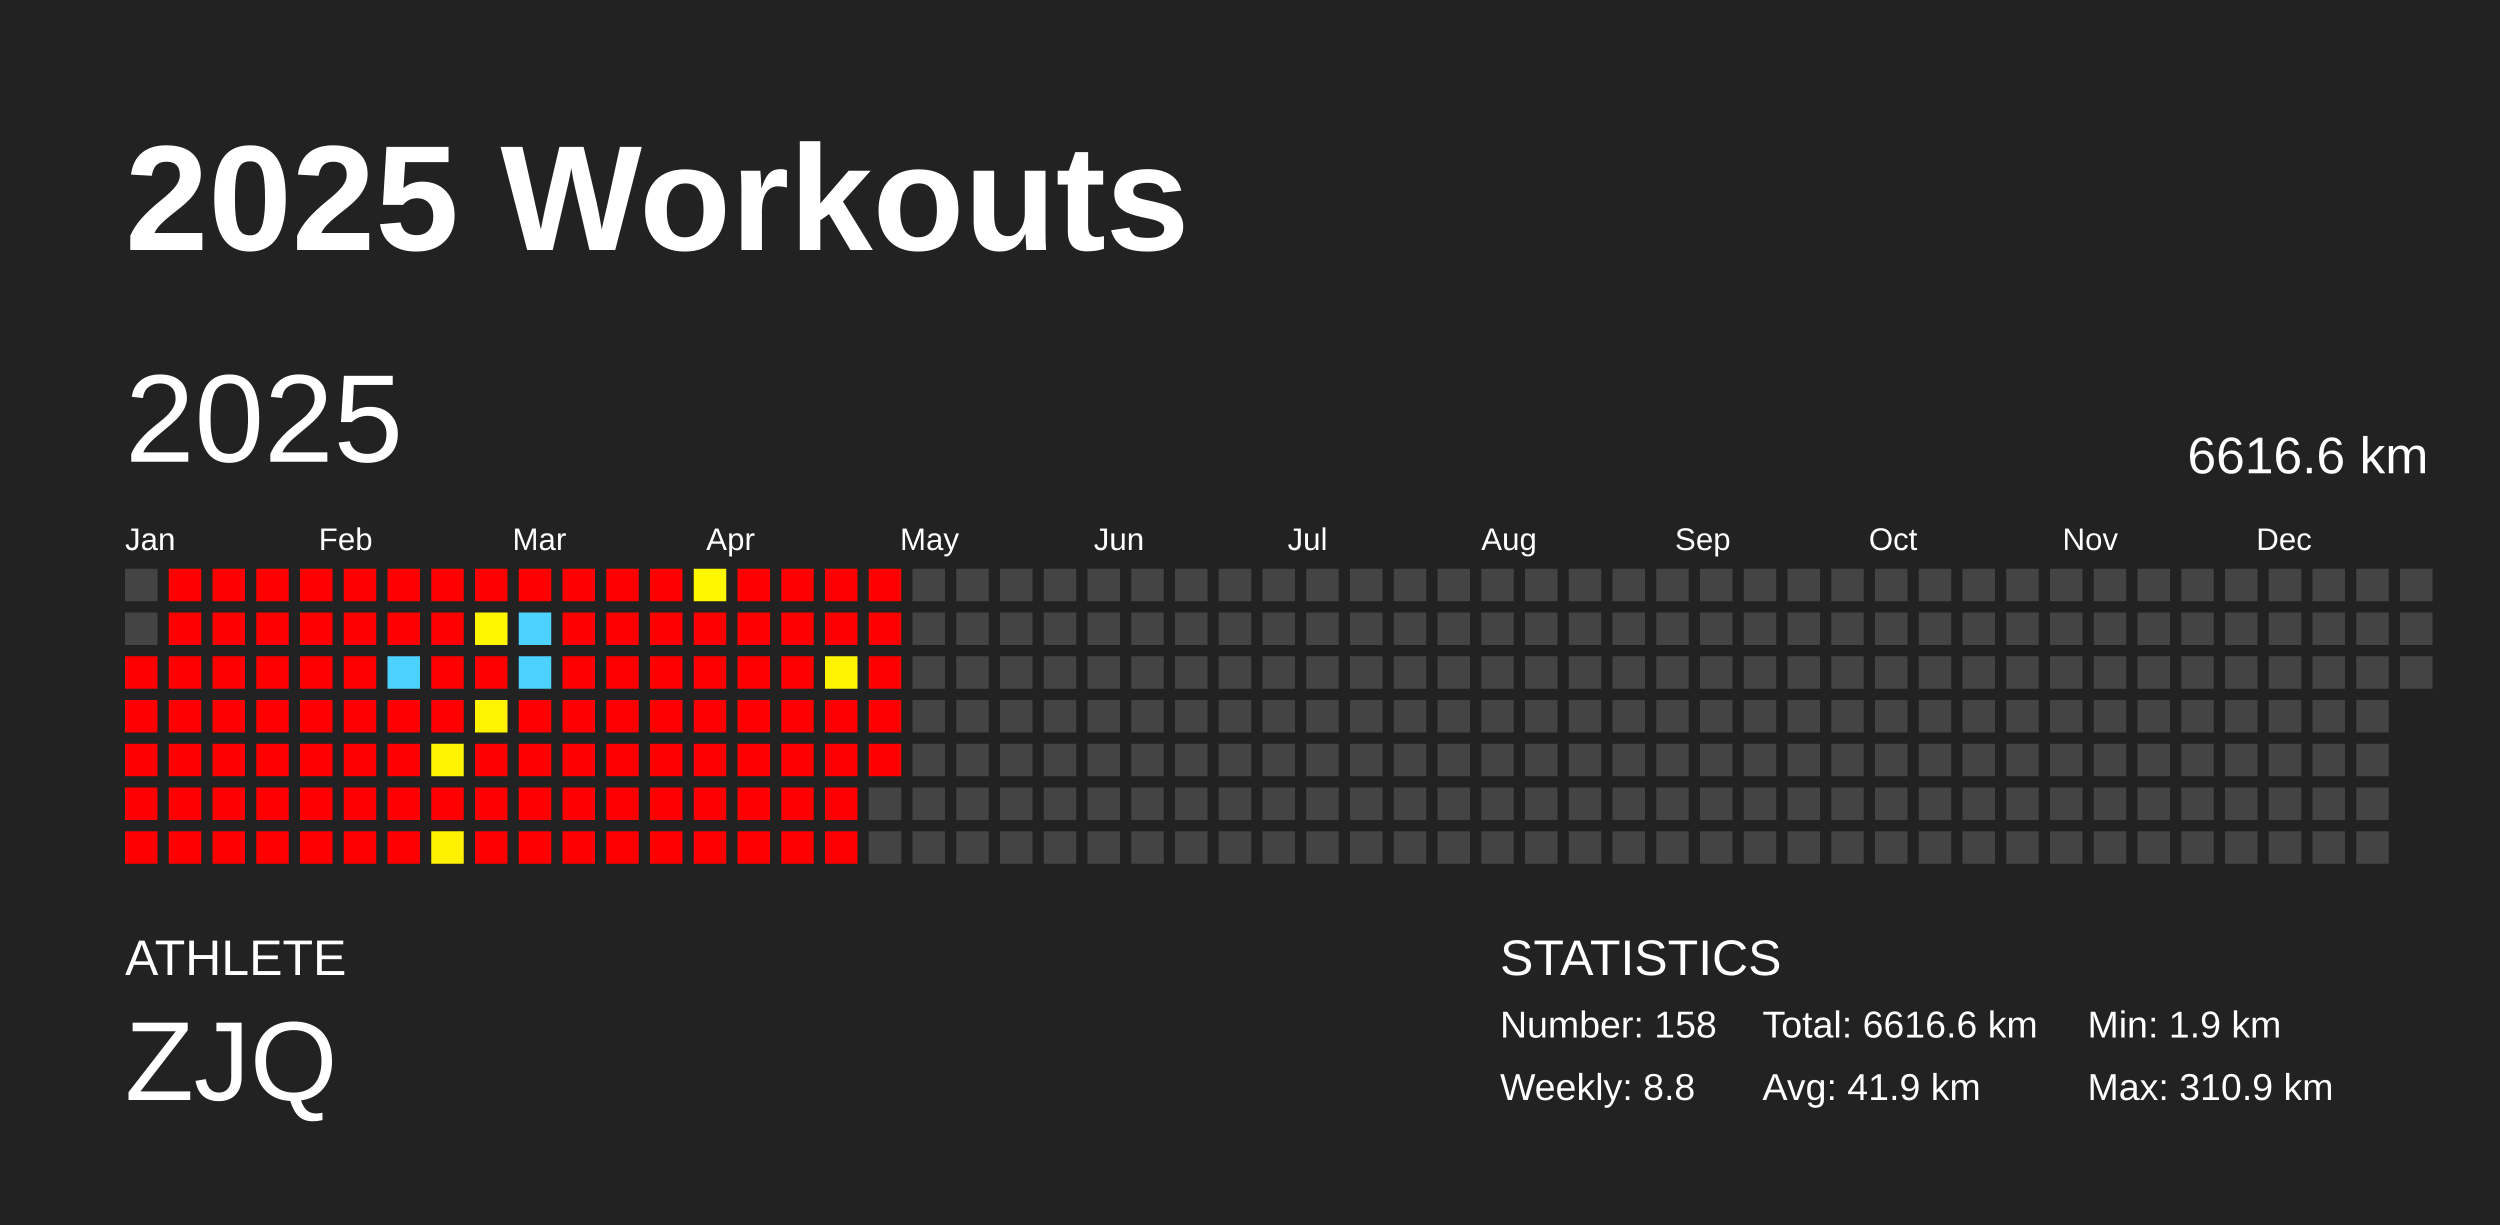
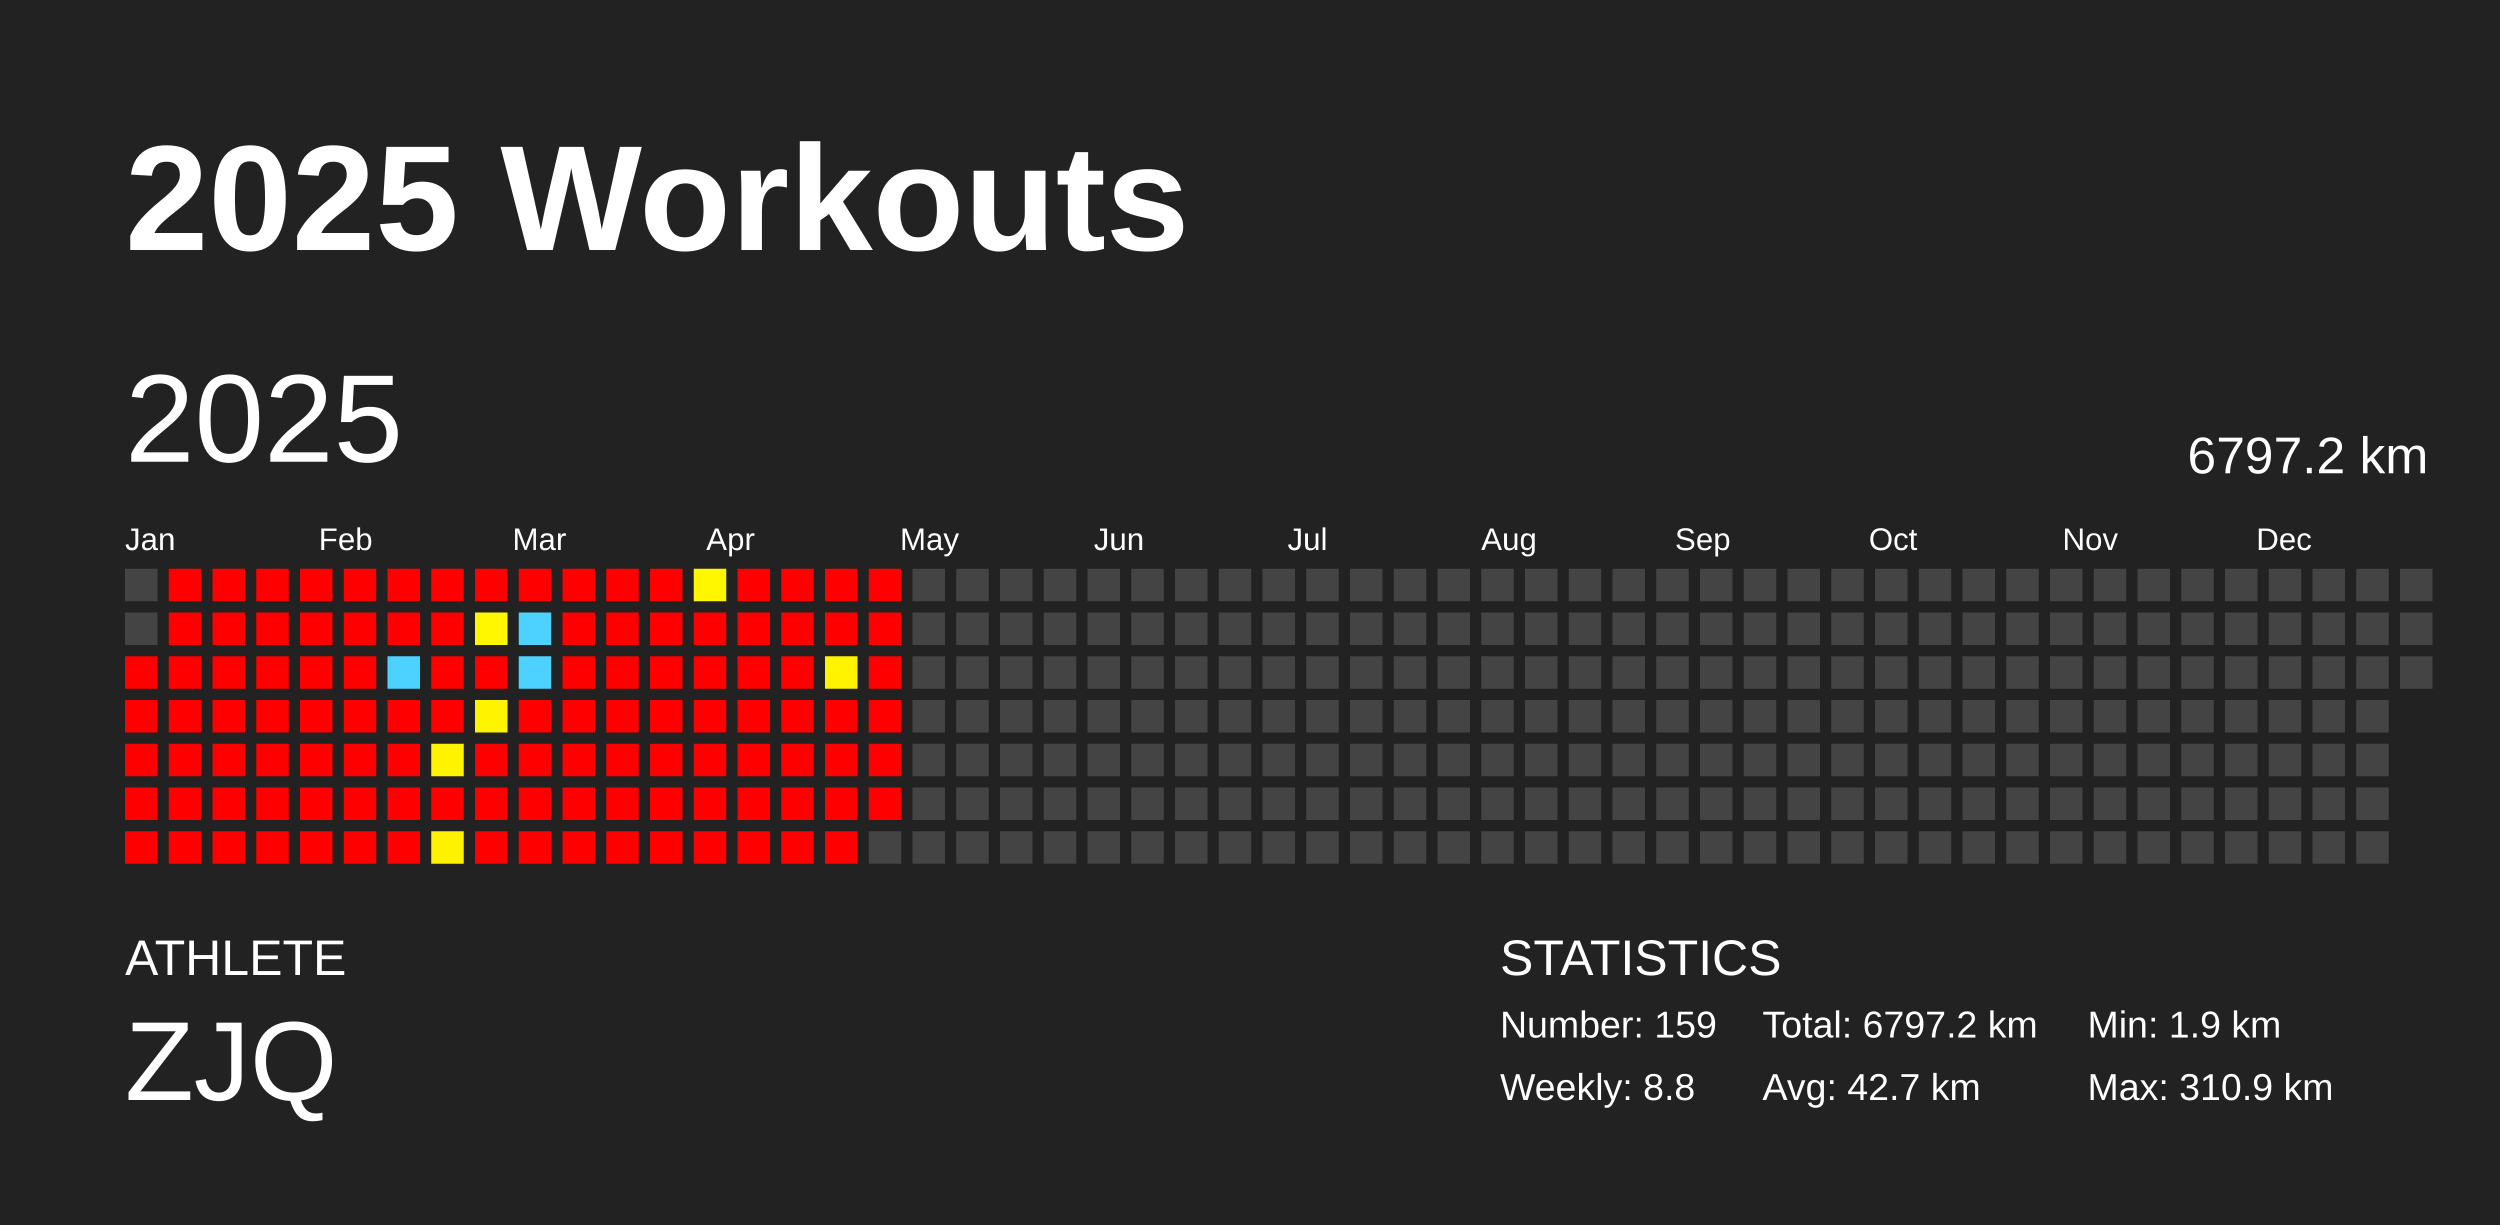
<svg xmlns="http://www.w3.org/2000/svg" baseProfile="full" height="98mm" version="1.1" viewBox="0,0,200,98" width="200mm">
  <defs />
  <rect fill="#222222" height="98" width="200" x="0" y="0" />
  <text fill="#FFFFFF" style="font-size:12px; font-family:Arial; font-weight:bold;" x="10" y="20">2025 Workouts</text>
  <text fill="#FFFFFF" style="font-size:4px; font-family:Arial" x="10" y="78">ATHLETE</text>
  <text fill="#FFFFFF" style="font-size:9px; font-family:Arial" x="10" y="88">ZJQ</text>
  <text fill="#FFFFFF" style="font-size:4px; font-family:Arial" x="120" y="78">STATISTICS</text>
-   <text fill="#FFFFFF" style="font-size:3px; font-family:Arial" x="120" y="83">Number: 158</text>
+   <text fill="#FFFFFF" style="font-size:3px; font-family:Arial" x="120" y="83">Number: 159</text>
  <text fill="#FFFFFF" style="font-size:3px; font-family:Arial" x="120" y="88">Weekly: 8.8</text>
-   <text fill="#FFFFFF" style="font-size:3px; font-family:Arial" x="141" y="83">Total: 6616.6 km</text>
-   <text fill="#FFFFFF" style="font-size:3px; font-family:Arial" x="141" y="88">Avg: 41.9 km</text>
+   <text fill="#FFFFFF" style="font-size:3px; font-family:Arial" x="141" y="83">Total: 6797.2 km</text>
+   <text fill="#FFFFFF" style="font-size:3px; font-family:Arial" x="141" y="88">Avg: 42.7 km</text>
  <text fill="#FFFFFF" style="font-size:3px; font-family:Arial" x="167" y="83">Min: 1.9 km</text>
  <text fill="#FFFFFF" style="font-size:3px; font-family:Arial" x="167" y="88">Max: 310.9 km</text>
  <text dominant-baseline="hanging" fill="#FFFFFF" style="font-size:10.0px; font-family:Arial;" x="10" y="30">2025</text>
-   <text dominant-baseline="hanging" fill="#FFFFFF" style="font-size:4.125px; font-family:Arial;" x="175" y="35">6616.6 km</text>
+   <text dominant-baseline="hanging" fill="#FFFFFF" style="font-size:4.125px; font-family:Arial;" x="175" y="35">6797.2 km</text>
  <text fill="#FFFFFF" style="font-size:2.5px; font-family:Arial" x="10.0" y="44">Jan</text>
  <text fill="#FFFFFF" style="font-size:2.5px; font-family:Arial" x="25.5" y="44">Feb</text>
  <text fill="#FFFFFF" style="font-size:2.5px; font-family:Arial" x="41.0" y="44">Mar</text>
  <text fill="#FFFFFF" style="font-size:2.5px; font-family:Arial" x="56.5" y="44">Apr</text>
  <text fill="#FFFFFF" style="font-size:2.5px; font-family:Arial" x="72.0" y="44">May</text>
  <text fill="#FFFFFF" style="font-size:2.5px; font-family:Arial" x="87.5" y="44">Jun</text>
  <text fill="#FFFFFF" style="font-size:2.5px; font-family:Arial" x="103.0" y="44">Jul</text>
  <text fill="#FFFFFF" style="font-size:2.5px; font-family:Arial" x="118.5" y="44">Aug</text>
  <text fill="#FFFFFF" style="font-size:2.5px; font-family:Arial" x="134.0" y="44">Sep</text>
  <text fill="#FFFFFF" style="font-size:2.5px; font-family:Arial" x="149.5" y="44">Oct</text>
  <text fill="#FFFFFF" style="font-size:2.5px; font-family:Arial" x="165.0" y="44">Nov</text>
  <text fill="#FFFFFF" style="font-size:2.5px; font-family:Arial" x="180.5" y="44">Dec</text>
  <rect fill="#444444" height="2.6" width="2.6" x="10.0" y="45.5" />
  <rect fill="#444444" height="2.6" width="2.6" x="10.0" y="49.0" />
  <rect fill="red" height="2.6" width="2.6" x="10.0" y="52.5" />
  <rect fill="red" height="2.6" width="2.6" x="10.0" y="56.0" />
  <rect fill="red" height="2.6" width="2.6" x="10.0" y="59.5" />
  <rect fill="red" height="2.6" width="2.6" x="10.0" y="63.0" />
  <rect fill="red" height="2.6" width="2.6" x="10.0" y="66.5" />
  <rect fill="red" height="2.6" width="2.6" x="13.5" y="45.5" />
  <rect fill="red" height="2.6" width="2.6" x="13.5" y="49.0" />
  <rect fill="red" height="2.6" width="2.6" x="13.5" y="52.5" />
  <rect fill="red" height="2.6" width="2.6" x="13.5" y="56.0" />
  <rect fill="red" height="2.6" width="2.6" x="13.5" y="59.5" />
  <rect fill="red" height="2.6" width="2.6" x="13.5" y="63.0" />
  <rect fill="red" height="2.6" width="2.6" x="13.5" y="66.5" />
  <rect fill="red" height="2.6" width="2.6" x="17.0" y="45.5" />
  <rect fill="red" height="2.6" width="2.6" x="17.0" y="49.0" />
  <rect fill="red" height="2.6" width="2.6" x="17.0" y="52.5" />
  <rect fill="red" height="2.6" width="2.6" x="17.0" y="56.0" />
  <rect fill="red" height="2.6" width="2.6" x="17.0" y="59.5" />
  <rect fill="red" height="2.6" width="2.6" x="17.0" y="63.0" />
  <rect fill="red" height="2.6" width="2.6" x="17.0" y="66.5" />
  <rect fill="red" height="2.6" width="2.6" x="20.5" y="45.5" />
  <rect fill="red" height="2.6" width="2.6" x="20.5" y="49.0" />
  <rect fill="red" height="2.6" width="2.6" x="20.5" y="52.5" />
  <rect fill="red" height="2.6" width="2.6" x="20.5" y="56.0" />
  <rect fill="red" height="2.6" width="2.6" x="20.5" y="59.5" />
  <rect fill="red" height="2.6" width="2.6" x="20.5" y="63.0" />
  <rect fill="red" height="2.6" width="2.6" x="20.5" y="66.5" />
  <rect fill="red" height="2.6" width="2.6" x="24.0" y="45.5" />
  <rect fill="red" height="2.6" width="2.6" x="24.0" y="49.0" />
  <rect fill="red" height="2.6" width="2.6" x="24.0" y="52.5" />
  <rect fill="red" height="2.6" width="2.6" x="24.0" y="56.0" />
  <rect fill="red" height="2.6" width="2.6" x="24.0" y="59.5" />
  <rect fill="red" height="2.6" width="2.6" x="24.0" y="63.0" />
  <rect fill="red" height="2.6" width="2.6" x="24.0" y="66.5" />
  <rect fill="red" height="2.6" width="2.6" x="27.5" y="45.5" />
  <rect fill="red" height="2.6" width="2.6" x="27.5" y="49.0" />
  <rect fill="red" height="2.6" width="2.6" x="27.5" y="52.5" />
  <rect fill="red" height="2.6" width="2.6" x="27.5" y="56.0" />
  <rect fill="red" height="2.6" width="2.6" x="27.5" y="59.5" />
  <rect fill="red" height="2.6" width="2.6" x="27.5" y="63.0" />
  <rect fill="red" height="2.6" width="2.6" x="27.5" y="66.5" />
  <rect fill="red" height="2.6" width="2.6" x="31.0" y="45.5" />
  <rect fill="red" height="2.6" width="2.6" x="31.0" y="49.0" />
  <rect fill="#4dd2ff" height="2.6" width="2.6" x="31.0" y="52.5" />
  <rect fill="red" height="2.6" width="2.6" x="31.0" y="56.0" />
  <rect fill="red" height="2.6" width="2.6" x="31.0" y="59.5" />
  <rect fill="red" height="2.6" width="2.6" x="31.0" y="63.0" />
  <rect fill="red" height="2.6" width="2.6" x="31.0" y="66.5" />
  <rect fill="red" height="2.6" width="2.6" x="34.5" y="45.5" />
  <rect fill="red" height="2.6" width="2.6" x="34.5" y="49.0" />
  <rect fill="red" height="2.6" width="2.6" x="34.5" y="52.5" />
  <rect fill="red" height="2.6" width="2.6" x="34.5" y="56.0" />
  <rect fill="#fff300" height="2.6" width="2.6" x="34.5" y="59.5" />
  <rect fill="red" height="2.6" width="2.6" x="34.5" y="63.0" />
  <rect fill="#fff200" height="2.6" width="2.6" x="34.5" y="66.5" />
  <rect fill="red" height="2.6" width="2.6" x="38.0" y="45.5" />
  <rect fill="#fff700" height="2.6" width="2.6" x="38.0" y="49.0" />
  <rect fill="red" height="2.6" width="2.6" x="38.0" y="52.5" />
  <rect fill="#fff400" height="2.6" width="2.6" x="38.0" y="56.0" />
  <rect fill="red" height="2.6" width="2.6" x="38.0" y="59.5" />
  <rect fill="red" height="2.6" width="2.6" x="38.0" y="63.0" />
  <rect fill="red" height="2.6" width="2.6" x="38.0" y="66.5" />
  <rect fill="red" height="2.6" width="2.6" x="41.5" y="45.5" />
  <rect fill="#4dd2ff" height="2.6" width="2.6" x="41.5" y="49.0" />
  <rect fill="#4dd2ff" height="2.6" width="2.6" x="41.5" y="52.5" />
  <rect fill="red" height="2.6" width="2.6" x="41.5" y="56.0" />
  <rect fill="red" height="2.6" width="2.6" x="41.5" y="59.5" />
  <rect fill="red" height="2.6" width="2.6" x="41.5" y="63.0" />
  <rect fill="red" height="2.6" width="2.6" x="41.5" y="66.5" />
  <rect fill="red" height="2.6" width="2.6" x="45.0" y="45.5" />
  <rect fill="red" height="2.6" width="2.6" x="45.0" y="49.0" />
  <rect fill="red" height="2.6" width="2.6" x="45.0" y="52.5" />
  <rect fill="red" height="2.6" width="2.6" x="45.0" y="56.0" />
  <rect fill="red" height="2.6" width="2.6" x="45.0" y="59.5" />
  <rect fill="red" height="2.6" width="2.6" x="45.0" y="63.0" />
  <rect fill="red" height="2.6" width="2.6" x="45.0" y="66.5" />
  <rect fill="red" height="2.6" width="2.6" x="48.5" y="45.5" />
  <rect fill="red" height="2.6" width="2.6" x="48.5" y="49.0" />
  <rect fill="red" height="2.6" width="2.6" x="48.5" y="52.5" />
  <rect fill="red" height="2.6" width="2.6" x="48.5" y="56.0" />
  <rect fill="red" height="2.6" width="2.6" x="48.5" y="59.5" />
  <rect fill="red" height="2.6" width="2.6" x="48.5" y="63.0" />
  <rect fill="red" height="2.6" width="2.6" x="48.5" y="66.5" />
  <rect fill="red" height="2.6" width="2.6" x="52.0" y="45.5" />
  <rect fill="red" height="2.6" width="2.6" x="52.0" y="49.0" />
  <rect fill="red" height="2.6" width="2.6" x="52.0" y="52.5" />
  <rect fill="red" height="2.6" width="2.6" x="52.0" y="56.0" />
  <rect fill="red" height="2.6" width="2.6" x="52.0" y="59.5" />
  <rect fill="red" height="2.6" width="2.6" x="52.0" y="63.0" />
  <rect fill="red" height="2.6" width="2.6" x="52.0" y="66.5" />
  <rect fill="#fff700" height="2.6" width="2.6" x="55.5" y="45.5" />
  <rect fill="red" height="2.6" width="2.6" x="55.5" y="49.0" />
  <rect fill="red" height="2.6" width="2.6" x="55.5" y="52.5" />
  <rect fill="red" height="2.6" width="2.6" x="55.5" y="56.0" />
  <rect fill="red" height="2.6" width="2.6" x="55.5" y="59.5" />
  <rect fill="red" height="2.6" width="2.6" x="55.5" y="63.0" />
  <rect fill="red" height="2.6" width="2.6" x="55.5" y="66.5" />
  <rect fill="red" height="2.6" width="2.6" x="59.0" y="45.5" />
  <rect fill="red" height="2.6" width="2.6" x="59.0" y="49.0" />
  <rect fill="red" height="2.6" width="2.6" x="59.0" y="52.5" />
  <rect fill="red" height="2.6" width="2.6" x="59.0" y="56.0" />
  <rect fill="red" height="2.6" width="2.6" x="59.0" y="59.5" />
  <rect fill="red" height="2.6" width="2.6" x="59.0" y="63.0" />
  <rect fill="red" height="2.6" width="2.6" x="59.0" y="66.5" />
  <rect fill="red" height="2.6" width="2.6" x="62.5" y="45.5" />
  <rect fill="red" height="2.6" width="2.6" x="62.5" y="49.0" />
  <rect fill="red" height="2.6" width="2.6" x="62.5" y="52.5" />
  <rect fill="red" height="2.6" width="2.6" x="62.5" y="56.0" />
  <rect fill="red" height="2.6" width="2.6" x="62.5" y="59.5" />
  <rect fill="red" height="2.6" width="2.6" x="62.5" y="63.0" />
  <rect fill="red" height="2.6" width="2.6" x="62.5" y="66.5" />
  <rect fill="red" height="2.6" width="2.6" x="66.0" y="45.5" />
  <rect fill="red" height="2.6" width="2.6" x="66.0" y="49.0" />
  <rect fill="#fff300" height="2.6" width="2.6" x="66.0" y="52.5" />
  <rect fill="red" height="2.6" width="2.6" x="66.0" y="56.0" />
  <rect fill="red" height="2.6" width="2.6" x="66.0" y="59.5" />
  <rect fill="red" height="2.6" width="2.6" x="66.0" y="63.0" />
  <rect fill="red" height="2.6" width="2.6" x="66.0" y="66.5" />
  <rect fill="red" height="2.6" width="2.6" x="69.5" y="45.5" />
  <rect fill="red" height="2.6" width="2.6" x="69.5" y="49.0" />
  <rect fill="red" height="2.6" width="2.6" x="69.5" y="52.5" />
  <rect fill="red" height="2.6" width="2.6" x="69.5" y="56.0" />
  <rect fill="red" height="2.6" width="2.6" x="69.5" y="59.5" />
-   <rect fill="#444444" height="2.6" width="2.6" x="69.5" y="63.0" />
+   <rect fill="red" height="2.6" width="2.6" x="69.5" y="63.0" />
  <rect fill="#444444" height="2.6" width="2.6" x="69.5" y="66.5" />
  <rect fill="#444444" height="2.6" width="2.6" x="73.0" y="45.5" />
  <rect fill="#444444" height="2.6" width="2.6" x="73.0" y="49.0" />
  <rect fill="#444444" height="2.6" width="2.6" x="73.0" y="52.5" />
  <rect fill="#444444" height="2.6" width="2.6" x="73.0" y="56.0" />
  <rect fill="#444444" height="2.6" width="2.6" x="73.0" y="59.5" />
  <rect fill="#444444" height="2.6" width="2.6" x="73.0" y="63.0" />
  <rect fill="#444444" height="2.6" width="2.6" x="73.0" y="66.5" />
  <rect fill="#444444" height="2.6" width="2.6" x="76.5" y="45.5" />
  <rect fill="#444444" height="2.6" width="2.6" x="76.5" y="49.0" />
  <rect fill="#444444" height="2.6" width="2.6" x="76.5" y="52.5" />
  <rect fill="#444444" height="2.6" width="2.6" x="76.5" y="56.0" />
  <rect fill="#444444" height="2.6" width="2.6" x="76.5" y="59.5" />
  <rect fill="#444444" height="2.6" width="2.6" x="76.5" y="63.0" />
  <rect fill="#444444" height="2.6" width="2.6" x="76.5" y="66.5" />
  <rect fill="#444444" height="2.6" width="2.6" x="80.0" y="45.5" />
  <rect fill="#444444" height="2.6" width="2.6" x="80.0" y="49.0" />
  <rect fill="#444444" height="2.6" width="2.6" x="80.0" y="52.5" />
  <rect fill="#444444" height="2.6" width="2.6" x="80.0" y="56.0" />
  <rect fill="#444444" height="2.6" width="2.6" x="80.0" y="59.5" />
  <rect fill="#444444" height="2.6" width="2.6" x="80.0" y="63.0" />
  <rect fill="#444444" height="2.6" width="2.6" x="80.0" y="66.5" />
  <rect fill="#444444" height="2.6" width="2.6" x="83.5" y="45.5" />
  <rect fill="#444444" height="2.6" width="2.6" x="83.5" y="49.0" />
  <rect fill="#444444" height="2.6" width="2.6" x="83.5" y="52.5" />
  <rect fill="#444444" height="2.6" width="2.6" x="83.5" y="56.0" />
  <rect fill="#444444" height="2.6" width="2.6" x="83.5" y="59.5" />
  <rect fill="#444444" height="2.6" width="2.6" x="83.5" y="63.0" />
  <rect fill="#444444" height="2.6" width="2.6" x="83.5" y="66.5" />
  <rect fill="#444444" height="2.6" width="2.6" x="87.0" y="45.5" />
  <rect fill="#444444" height="2.6" width="2.6" x="87.0" y="49.0" />
  <rect fill="#444444" height="2.6" width="2.6" x="87.0" y="52.5" />
  <rect fill="#444444" height="2.6" width="2.6" x="87.0" y="56.0" />
  <rect fill="#444444" height="2.6" width="2.6" x="87.0" y="59.5" />
  <rect fill="#444444" height="2.6" width="2.6" x="87.0" y="63.0" />
  <rect fill="#444444" height="2.6" width="2.6" x="87.0" y="66.5" />
  <rect fill="#444444" height="2.6" width="2.6" x="90.5" y="45.5" />
  <rect fill="#444444" height="2.6" width="2.6" x="90.5" y="49.0" />
  <rect fill="#444444" height="2.6" width="2.6" x="90.5" y="52.5" />
  <rect fill="#444444" height="2.6" width="2.6" x="90.5" y="56.0" />
  <rect fill="#444444" height="2.6" width="2.6" x="90.5" y="59.5" />
  <rect fill="#444444" height="2.6" width="2.6" x="90.5" y="63.0" />
  <rect fill="#444444" height="2.6" width="2.6" x="90.5" y="66.5" />
  <rect fill="#444444" height="2.6" width="2.6" x="94.0" y="45.5" />
  <rect fill="#444444" height="2.6" width="2.6" x="94.0" y="49.0" />
  <rect fill="#444444" height="2.6" width="2.6" x="94.0" y="52.5" />
  <rect fill="#444444" height="2.6" width="2.6" x="94.0" y="56.0" />
  <rect fill="#444444" height="2.6" width="2.6" x="94.0" y="59.5" />
  <rect fill="#444444" height="2.6" width="2.6" x="94.0" y="63.0" />
  <rect fill="#444444" height="2.6" width="2.6" x="94.0" y="66.5" />
  <rect fill="#444444" height="2.6" width="2.6" x="97.5" y="45.5" />
  <rect fill="#444444" height="2.6" width="2.6" x="97.5" y="49.0" />
  <rect fill="#444444" height="2.6" width="2.6" x="97.5" y="52.5" />
  <rect fill="#444444" height="2.6" width="2.6" x="97.5" y="56.0" />
  <rect fill="#444444" height="2.6" width="2.6" x="97.5" y="59.5" />
  <rect fill="#444444" height="2.6" width="2.6" x="97.5" y="63.0" />
  <rect fill="#444444" height="2.6" width="2.6" x="97.5" y="66.5" />
  <rect fill="#444444" height="2.6" width="2.6" x="101.0" y="45.5" />
  <rect fill="#444444" height="2.6" width="2.6" x="101.0" y="49.0" />
  <rect fill="#444444" height="2.6" width="2.6" x="101.0" y="52.5" />
  <rect fill="#444444" height="2.6" width="2.6" x="101.0" y="56.0" />
  <rect fill="#444444" height="2.6" width="2.6" x="101.0" y="59.5" />
  <rect fill="#444444" height="2.6" width="2.6" x="101.0" y="63.0" />
  <rect fill="#444444" height="2.6" width="2.6" x="101.0" y="66.5" />
  <rect fill="#444444" height="2.6" width="2.6" x="104.5" y="45.5" />
  <rect fill="#444444" height="2.6" width="2.6" x="104.5" y="49.0" />
  <rect fill="#444444" height="2.6" width="2.6" x="104.5" y="52.5" />
  <rect fill="#444444" height="2.6" width="2.6" x="104.5" y="56.0" />
  <rect fill="#444444" height="2.6" width="2.6" x="104.5" y="59.5" />
  <rect fill="#444444" height="2.6" width="2.6" x="104.5" y="63.0" />
  <rect fill="#444444" height="2.6" width="2.6" x="104.5" y="66.5" />
  <rect fill="#444444" height="2.6" width="2.6" x="108.0" y="45.5" />
  <rect fill="#444444" height="2.6" width="2.6" x="108.0" y="49.0" />
  <rect fill="#444444" height="2.6" width="2.6" x="108.0" y="52.5" />
  <rect fill="#444444" height="2.6" width="2.6" x="108.0" y="56.0" />
  <rect fill="#444444" height="2.6" width="2.6" x="108.0" y="59.5" />
  <rect fill="#444444" height="2.6" width="2.6" x="108.0" y="63.0" />
  <rect fill="#444444" height="2.6" width="2.6" x="108.0" y="66.5" />
  <rect fill="#444444" height="2.6" width="2.6" x="111.5" y="45.5" />
  <rect fill="#444444" height="2.6" width="2.6" x="111.5" y="49.0" />
  <rect fill="#444444" height="2.6" width="2.6" x="111.5" y="52.5" />
  <rect fill="#444444" height="2.6" width="2.6" x="111.5" y="56.0" />
  <rect fill="#444444" height="2.6" width="2.6" x="111.5" y="59.5" />
  <rect fill="#444444" height="2.6" width="2.6" x="111.5" y="63.0" />
  <rect fill="#444444" height="2.6" width="2.6" x="111.5" y="66.5" />
  <rect fill="#444444" height="2.6" width="2.6" x="115.0" y="45.5" />
  <rect fill="#444444" height="2.6" width="2.6" x="115.0" y="49.0" />
  <rect fill="#444444" height="2.6" width="2.6" x="115.0" y="52.5" />
  <rect fill="#444444" height="2.6" width="2.6" x="115.0" y="56.0" />
  <rect fill="#444444" height="2.6" width="2.6" x="115.0" y="59.5" />
  <rect fill="#444444" height="2.6" width="2.6" x="115.0" y="63.0" />
  <rect fill="#444444" height="2.6" width="2.6" x="115.0" y="66.5" />
  <rect fill="#444444" height="2.6" width="2.6" x="118.5" y="45.5" />
  <rect fill="#444444" height="2.6" width="2.6" x="118.5" y="49.0" />
  <rect fill="#444444" height="2.6" width="2.6" x="118.5" y="52.5" />
  <rect fill="#444444" height="2.6" width="2.6" x="118.5" y="56.0" />
  <rect fill="#444444" height="2.6" width="2.6" x="118.5" y="59.5" />
  <rect fill="#444444" height="2.6" width="2.6" x="118.5" y="63.0" />
  <rect fill="#444444" height="2.6" width="2.6" x="118.5" y="66.5" />
  <rect fill="#444444" height="2.6" width="2.6" x="122.0" y="45.5" />
  <rect fill="#444444" height="2.6" width="2.6" x="122.0" y="49.0" />
  <rect fill="#444444" height="2.6" width="2.6" x="122.0" y="52.5" />
  <rect fill="#444444" height="2.6" width="2.6" x="122.0" y="56.0" />
  <rect fill="#444444" height="2.6" width="2.6" x="122.0" y="59.5" />
  <rect fill="#444444" height="2.6" width="2.6" x="122.0" y="63.0" />
  <rect fill="#444444" height="2.6" width="2.6" x="122.0" y="66.5" />
  <rect fill="#444444" height="2.6" width="2.6" x="125.5" y="45.5" />
  <rect fill="#444444" height="2.6" width="2.6" x="125.5" y="49.0" />
  <rect fill="#444444" height="2.6" width="2.6" x="125.5" y="52.5" />
  <rect fill="#444444" height="2.6" width="2.6" x="125.5" y="56.0" />
  <rect fill="#444444" height="2.6" width="2.6" x="125.5" y="59.5" />
  <rect fill="#444444" height="2.6" width="2.6" x="125.5" y="63.0" />
  <rect fill="#444444" height="2.6" width="2.6" x="125.5" y="66.5" />
  <rect fill="#444444" height="2.6" width="2.6" x="129.0" y="45.5" />
  <rect fill="#444444" height="2.6" width="2.6" x="129.0" y="49.0" />
  <rect fill="#444444" height="2.6" width="2.6" x="129.0" y="52.5" />
  <rect fill="#444444" height="2.6" width="2.6" x="129.0" y="56.0" />
  <rect fill="#444444" height="2.6" width="2.6" x="129.0" y="59.5" />
  <rect fill="#444444" height="2.6" width="2.6" x="129.0" y="63.0" />
  <rect fill="#444444" height="2.6" width="2.6" x="129.0" y="66.5" />
  <rect fill="#444444" height="2.6" width="2.6" x="132.5" y="45.5" />
  <rect fill="#444444" height="2.6" width="2.6" x="132.5" y="49.0" />
  <rect fill="#444444" height="2.6" width="2.6" x="132.5" y="52.5" />
  <rect fill="#444444" height="2.6" width="2.6" x="132.5" y="56.0" />
  <rect fill="#444444" height="2.6" width="2.6" x="132.5" y="59.5" />
  <rect fill="#444444" height="2.6" width="2.6" x="132.5" y="63.0" />
  <rect fill="#444444" height="2.6" width="2.6" x="132.5" y="66.5" />
  <rect fill="#444444" height="2.6" width="2.6" x="136.0" y="45.5" />
  <rect fill="#444444" height="2.6" width="2.6" x="136.0" y="49.0" />
  <rect fill="#444444" height="2.6" width="2.6" x="136.0" y="52.5" />
  <rect fill="#444444" height="2.6" width="2.6" x="136.0" y="56.0" />
  <rect fill="#444444" height="2.6" width="2.6" x="136.0" y="59.5" />
  <rect fill="#444444" height="2.6" width="2.6" x="136.0" y="63.0" />
  <rect fill="#444444" height="2.6" width="2.6" x="136.0" y="66.5" />
  <rect fill="#444444" height="2.6" width="2.6" x="139.5" y="45.5" />
  <rect fill="#444444" height="2.6" width="2.6" x="139.5" y="49.0" />
  <rect fill="#444444" height="2.6" width="2.6" x="139.5" y="52.5" />
  <rect fill="#444444" height="2.6" width="2.6" x="139.5" y="56.0" />
  <rect fill="#444444" height="2.6" width="2.6" x="139.5" y="59.5" />
  <rect fill="#444444" height="2.6" width="2.6" x="139.5" y="63.0" />
  <rect fill="#444444" height="2.6" width="2.6" x="139.5" y="66.5" />
  <rect fill="#444444" height="2.6" width="2.6" x="143.0" y="45.5" />
  <rect fill="#444444" height="2.6" width="2.6" x="143.0" y="49.0" />
  <rect fill="#444444" height="2.6" width="2.6" x="143.0" y="52.5" />
  <rect fill="#444444" height="2.6" width="2.6" x="143.0" y="56.0" />
  <rect fill="#444444" height="2.6" width="2.6" x="143.0" y="59.5" />
  <rect fill="#444444" height="2.6" width="2.6" x="143.0" y="63.0" />
  <rect fill="#444444" height="2.6" width="2.6" x="143.0" y="66.5" />
  <rect fill="#444444" height="2.6" width="2.6" x="146.5" y="45.5" />
  <rect fill="#444444" height="2.6" width="2.6" x="146.5" y="49.0" />
  <rect fill="#444444" height="2.6" width="2.6" x="146.5" y="52.5" />
  <rect fill="#444444" height="2.6" width="2.6" x="146.5" y="56.0" />
  <rect fill="#444444" height="2.6" width="2.6" x="146.5" y="59.5" />
  <rect fill="#444444" height="2.6" width="2.6" x="146.5" y="63.0" />
  <rect fill="#444444" height="2.6" width="2.6" x="146.5" y="66.5" />
  <rect fill="#444444" height="2.6" width="2.6" x="150.0" y="45.5" />
  <rect fill="#444444" height="2.6" width="2.6" x="150.0" y="49.0" />
  <rect fill="#444444" height="2.6" width="2.6" x="150.0" y="52.5" />
  <rect fill="#444444" height="2.6" width="2.6" x="150.0" y="56.0" />
  <rect fill="#444444" height="2.6" width="2.6" x="150.0" y="59.5" />
  <rect fill="#444444" height="2.6" width="2.6" x="150.0" y="63.0" />
  <rect fill="#444444" height="2.6" width="2.6" x="150.0" y="66.5" />
  <rect fill="#444444" height="2.6" width="2.6" x="153.5" y="45.5" />
  <rect fill="#444444" height="2.6" width="2.6" x="153.5" y="49.0" />
  <rect fill="#444444" height="2.6" width="2.6" x="153.5" y="52.5" />
  <rect fill="#444444" height="2.6" width="2.6" x="153.5" y="56.0" />
  <rect fill="#444444" height="2.6" width="2.6" x="153.5" y="59.5" />
  <rect fill="#444444" height="2.6" width="2.6" x="153.5" y="63.0" />
  <rect fill="#444444" height="2.6" width="2.6" x="153.5" y="66.5" />
  <rect fill="#444444" height="2.6" width="2.6" x="157.0" y="45.5" />
  <rect fill="#444444" height="2.6" width="2.6" x="157.0" y="49.0" />
  <rect fill="#444444" height="2.6" width="2.6" x="157.0" y="52.5" />
  <rect fill="#444444" height="2.6" width="2.6" x="157.0" y="56.0" />
  <rect fill="#444444" height="2.6" width="2.6" x="157.0" y="59.5" />
  <rect fill="#444444" height="2.6" width="2.6" x="157.0" y="63.0" />
  <rect fill="#444444" height="2.6" width="2.6" x="157.0" y="66.5" />
  <rect fill="#444444" height="2.6" width="2.6" x="160.5" y="45.5" />
  <rect fill="#444444" height="2.6" width="2.6" x="160.5" y="49.0" />
  <rect fill="#444444" height="2.6" width="2.6" x="160.5" y="52.5" />
  <rect fill="#444444" height="2.6" width="2.6" x="160.5" y="56.0" />
  <rect fill="#444444" height="2.6" width="2.6" x="160.5" y="59.5" />
  <rect fill="#444444" height="2.6" width="2.6" x="160.5" y="63.0" />
  <rect fill="#444444" height="2.6" width="2.6" x="160.5" y="66.5" />
  <rect fill="#444444" height="2.6" width="2.6" x="164.0" y="45.5" />
  <rect fill="#444444" height="2.6" width="2.6" x="164.0" y="49.0" />
  <rect fill="#444444" height="2.6" width="2.6" x="164.0" y="52.5" />
  <rect fill="#444444" height="2.6" width="2.6" x="164.0" y="56.0" />
  <rect fill="#444444" height="2.6" width="2.6" x="164.0" y="59.5" />
  <rect fill="#444444" height="2.6" width="2.6" x="164.0" y="63.0" />
  <rect fill="#444444" height="2.6" width="2.6" x="164.0" y="66.5" />
  <rect fill="#444444" height="2.6" width="2.6" x="167.5" y="45.5" />
  <rect fill="#444444" height="2.6" width="2.6" x="167.5" y="49.0" />
  <rect fill="#444444" height="2.6" width="2.6" x="167.5" y="52.5" />
  <rect fill="#444444" height="2.6" width="2.6" x="167.5" y="56.0" />
  <rect fill="#444444" height="2.6" width="2.6" x="167.5" y="59.5" />
  <rect fill="#444444" height="2.6" width="2.6" x="167.5" y="63.0" />
  <rect fill="#444444" height="2.6" width="2.6" x="167.5" y="66.5" />
  <rect fill="#444444" height="2.6" width="2.6" x="171.0" y="45.5" />
  <rect fill="#444444" height="2.6" width="2.6" x="171.0" y="49.0" />
  <rect fill="#444444" height="2.6" width="2.6" x="171.0" y="52.5" />
  <rect fill="#444444" height="2.6" width="2.6" x="171.0" y="56.0" />
  <rect fill="#444444" height="2.6" width="2.6" x="171.0" y="59.5" />
  <rect fill="#444444" height="2.6" width="2.6" x="171.0" y="63.0" />
  <rect fill="#444444" height="2.6" width="2.6" x="171.0" y="66.5" />
  <rect fill="#444444" height="2.6" width="2.6" x="174.5" y="45.5" />
  <rect fill="#444444" height="2.6" width="2.6" x="174.5" y="49.0" />
  <rect fill="#444444" height="2.6" width="2.6" x="174.5" y="52.5" />
  <rect fill="#444444" height="2.6" width="2.6" x="174.5" y="56.0" />
  <rect fill="#444444" height="2.6" width="2.6" x="174.5" y="59.5" />
  <rect fill="#444444" height="2.6" width="2.6" x="174.5" y="63.0" />
  <rect fill="#444444" height="2.6" width="2.6" x="174.5" y="66.5" />
  <rect fill="#444444" height="2.6" width="2.6" x="178.0" y="45.5" />
  <rect fill="#444444" height="2.6" width="2.6" x="178.0" y="49.0" />
  <rect fill="#444444" height="2.6" width="2.6" x="178.0" y="52.5" />
  <rect fill="#444444" height="2.6" width="2.6" x="178.0" y="56.0" />
  <rect fill="#444444" height="2.6" width="2.6" x="178.0" y="59.5" />
  <rect fill="#444444" height="2.6" width="2.6" x="178.0" y="63.0" />
  <rect fill="#444444" height="2.6" width="2.6" x="178.0" y="66.5" />
  <rect fill="#444444" height="2.6" width="2.6" x="181.5" y="45.5" />
  <rect fill="#444444" height="2.6" width="2.6" x="181.5" y="49.0" />
  <rect fill="#444444" height="2.6" width="2.6" x="181.5" y="52.5" />
  <rect fill="#444444" height="2.6" width="2.6" x="181.5" y="56.0" />
  <rect fill="#444444" height="2.6" width="2.6" x="181.5" y="59.5" />
  <rect fill="#444444" height="2.6" width="2.6" x="181.5" y="63.0" />
  <rect fill="#444444" height="2.6" width="2.6" x="181.5" y="66.5" />
  <rect fill="#444444" height="2.6" width="2.6" x="185.0" y="45.5" />
  <rect fill="#444444" height="2.6" width="2.6" x="185.0" y="49.0" />
  <rect fill="#444444" height="2.6" width="2.6" x="185.0" y="52.5" />
  <rect fill="#444444" height="2.6" width="2.6" x="185.0" y="56.0" />
  <rect fill="#444444" height="2.6" width="2.6" x="185.0" y="59.5" />
  <rect fill="#444444" height="2.6" width="2.6" x="185.0" y="63.0" />
  <rect fill="#444444" height="2.6" width="2.6" x="185.0" y="66.5" />
  <rect fill="#444444" height="2.6" width="2.6" x="188.5" y="45.5" />
  <rect fill="#444444" height="2.6" width="2.6" x="188.5" y="49.0" />
  <rect fill="#444444" height="2.6" width="2.6" x="188.5" y="52.5" />
  <rect fill="#444444" height="2.6" width="2.6" x="188.5" y="56.0" />
  <rect fill="#444444" height="2.6" width="2.6" x="188.5" y="59.5" />
  <rect fill="#444444" height="2.6" width="2.6" x="188.5" y="63.0" />
  <rect fill="#444444" height="2.6" width="2.6" x="188.5" y="66.5" />
  <rect fill="#444444" height="2.6" width="2.6" x="192.0" y="45.5" />
  <rect fill="#444444" height="2.6" width="2.6" x="192.0" y="49.0" />
  <rect fill="#444444" height="2.6" width="2.6" x="192.0" y="52.5" />
</svg>
